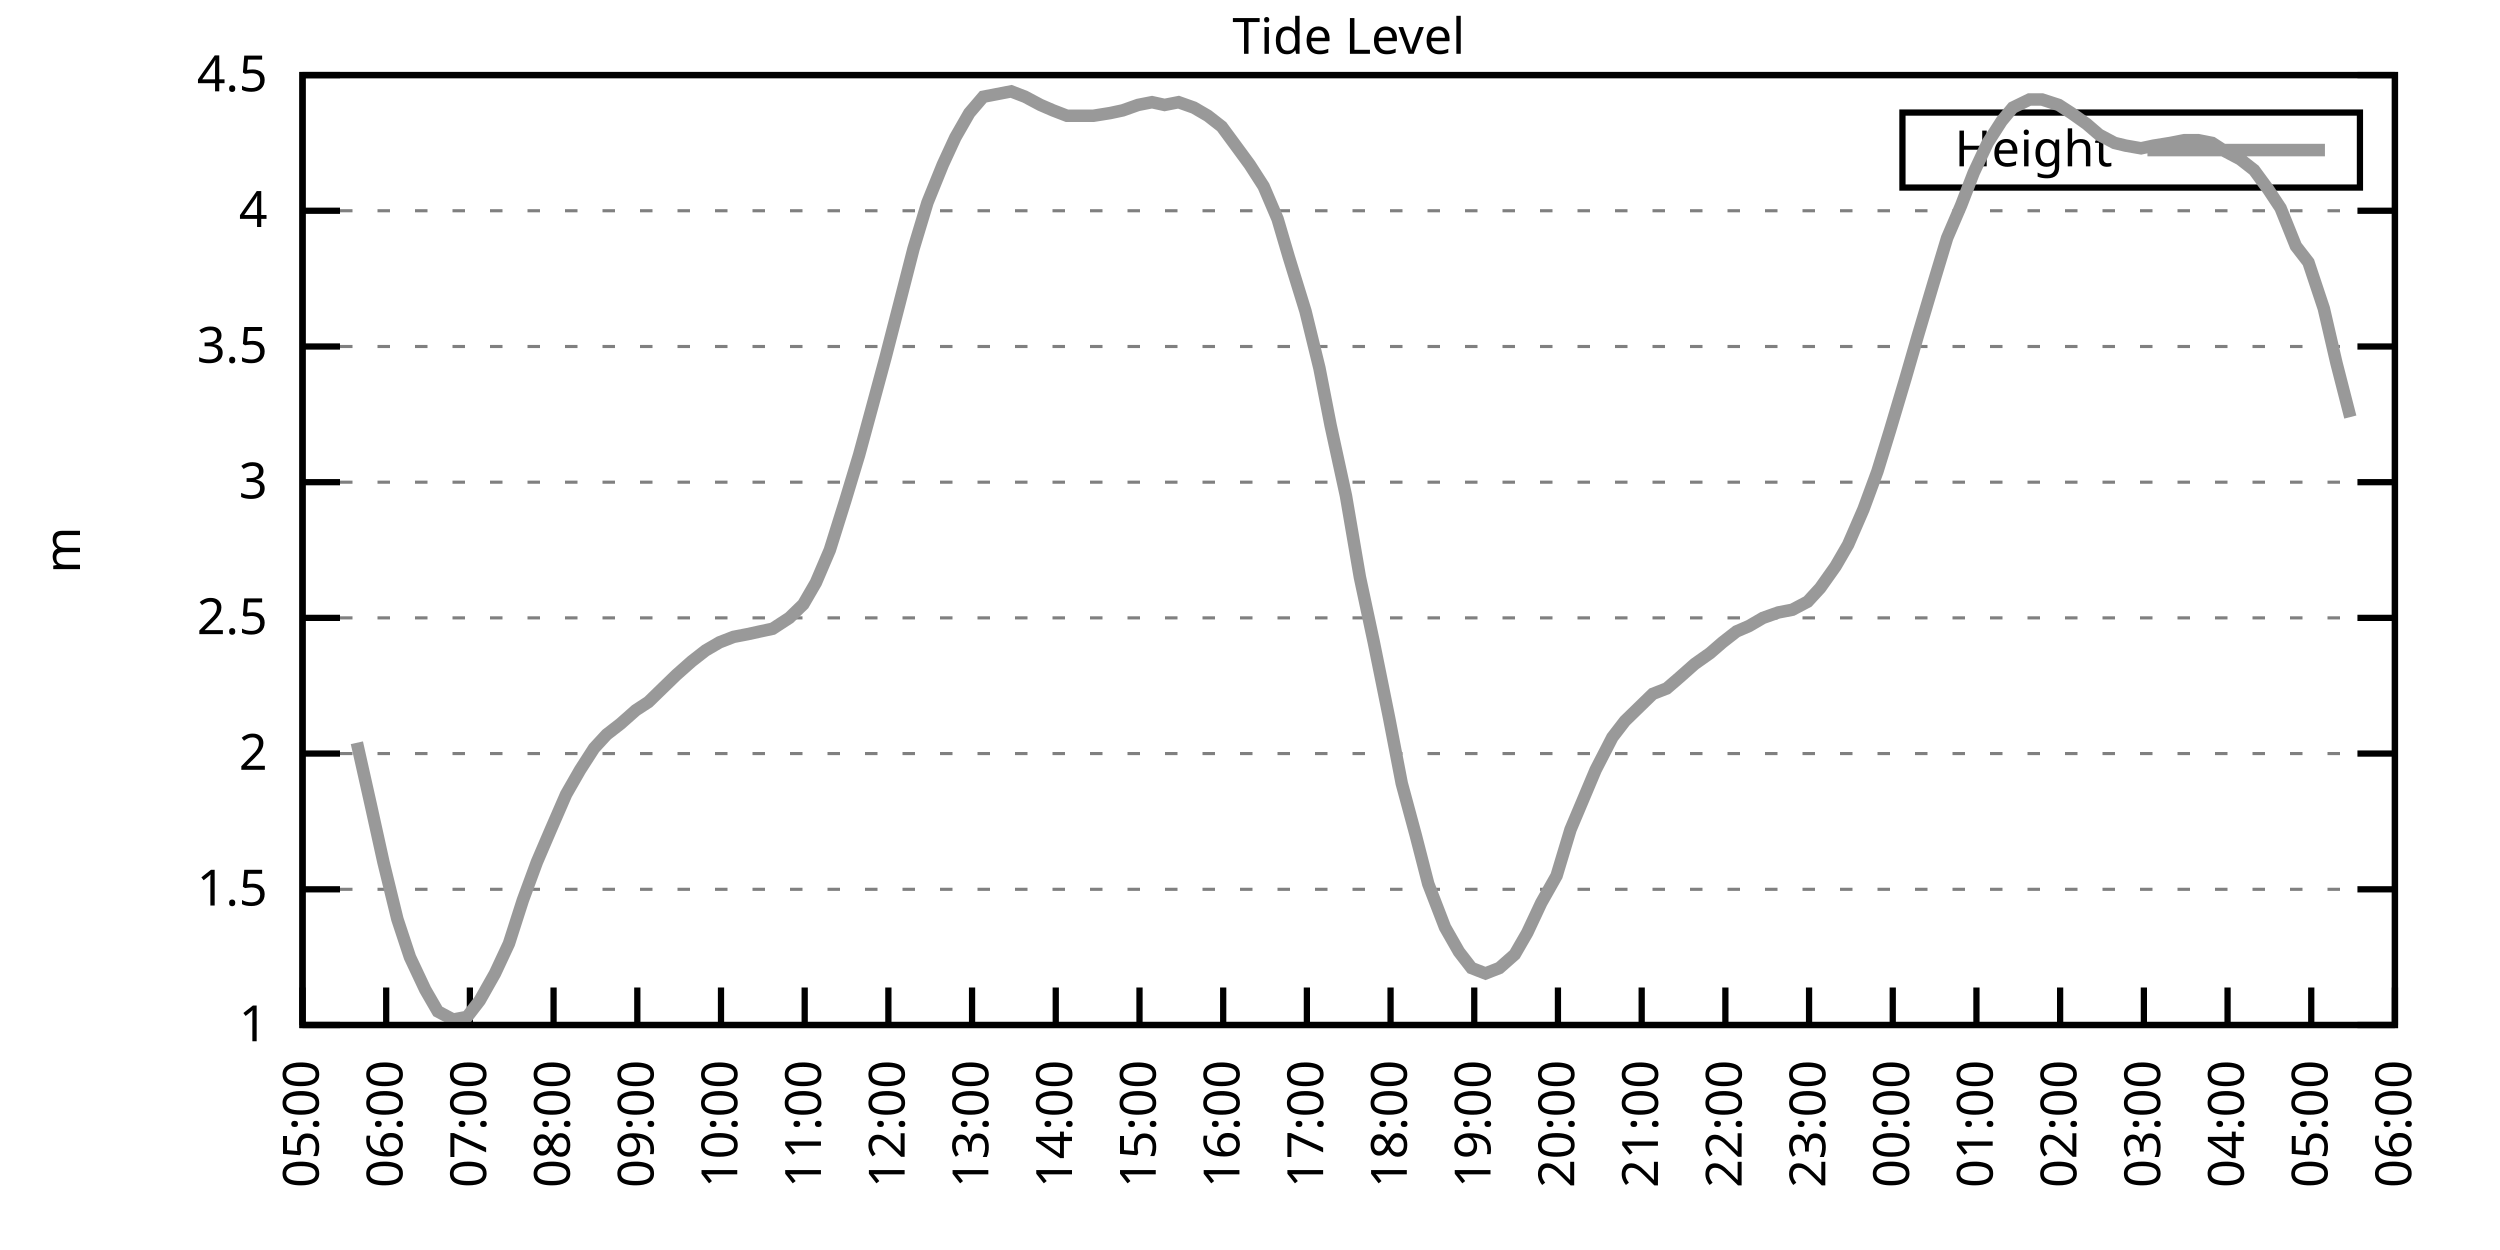
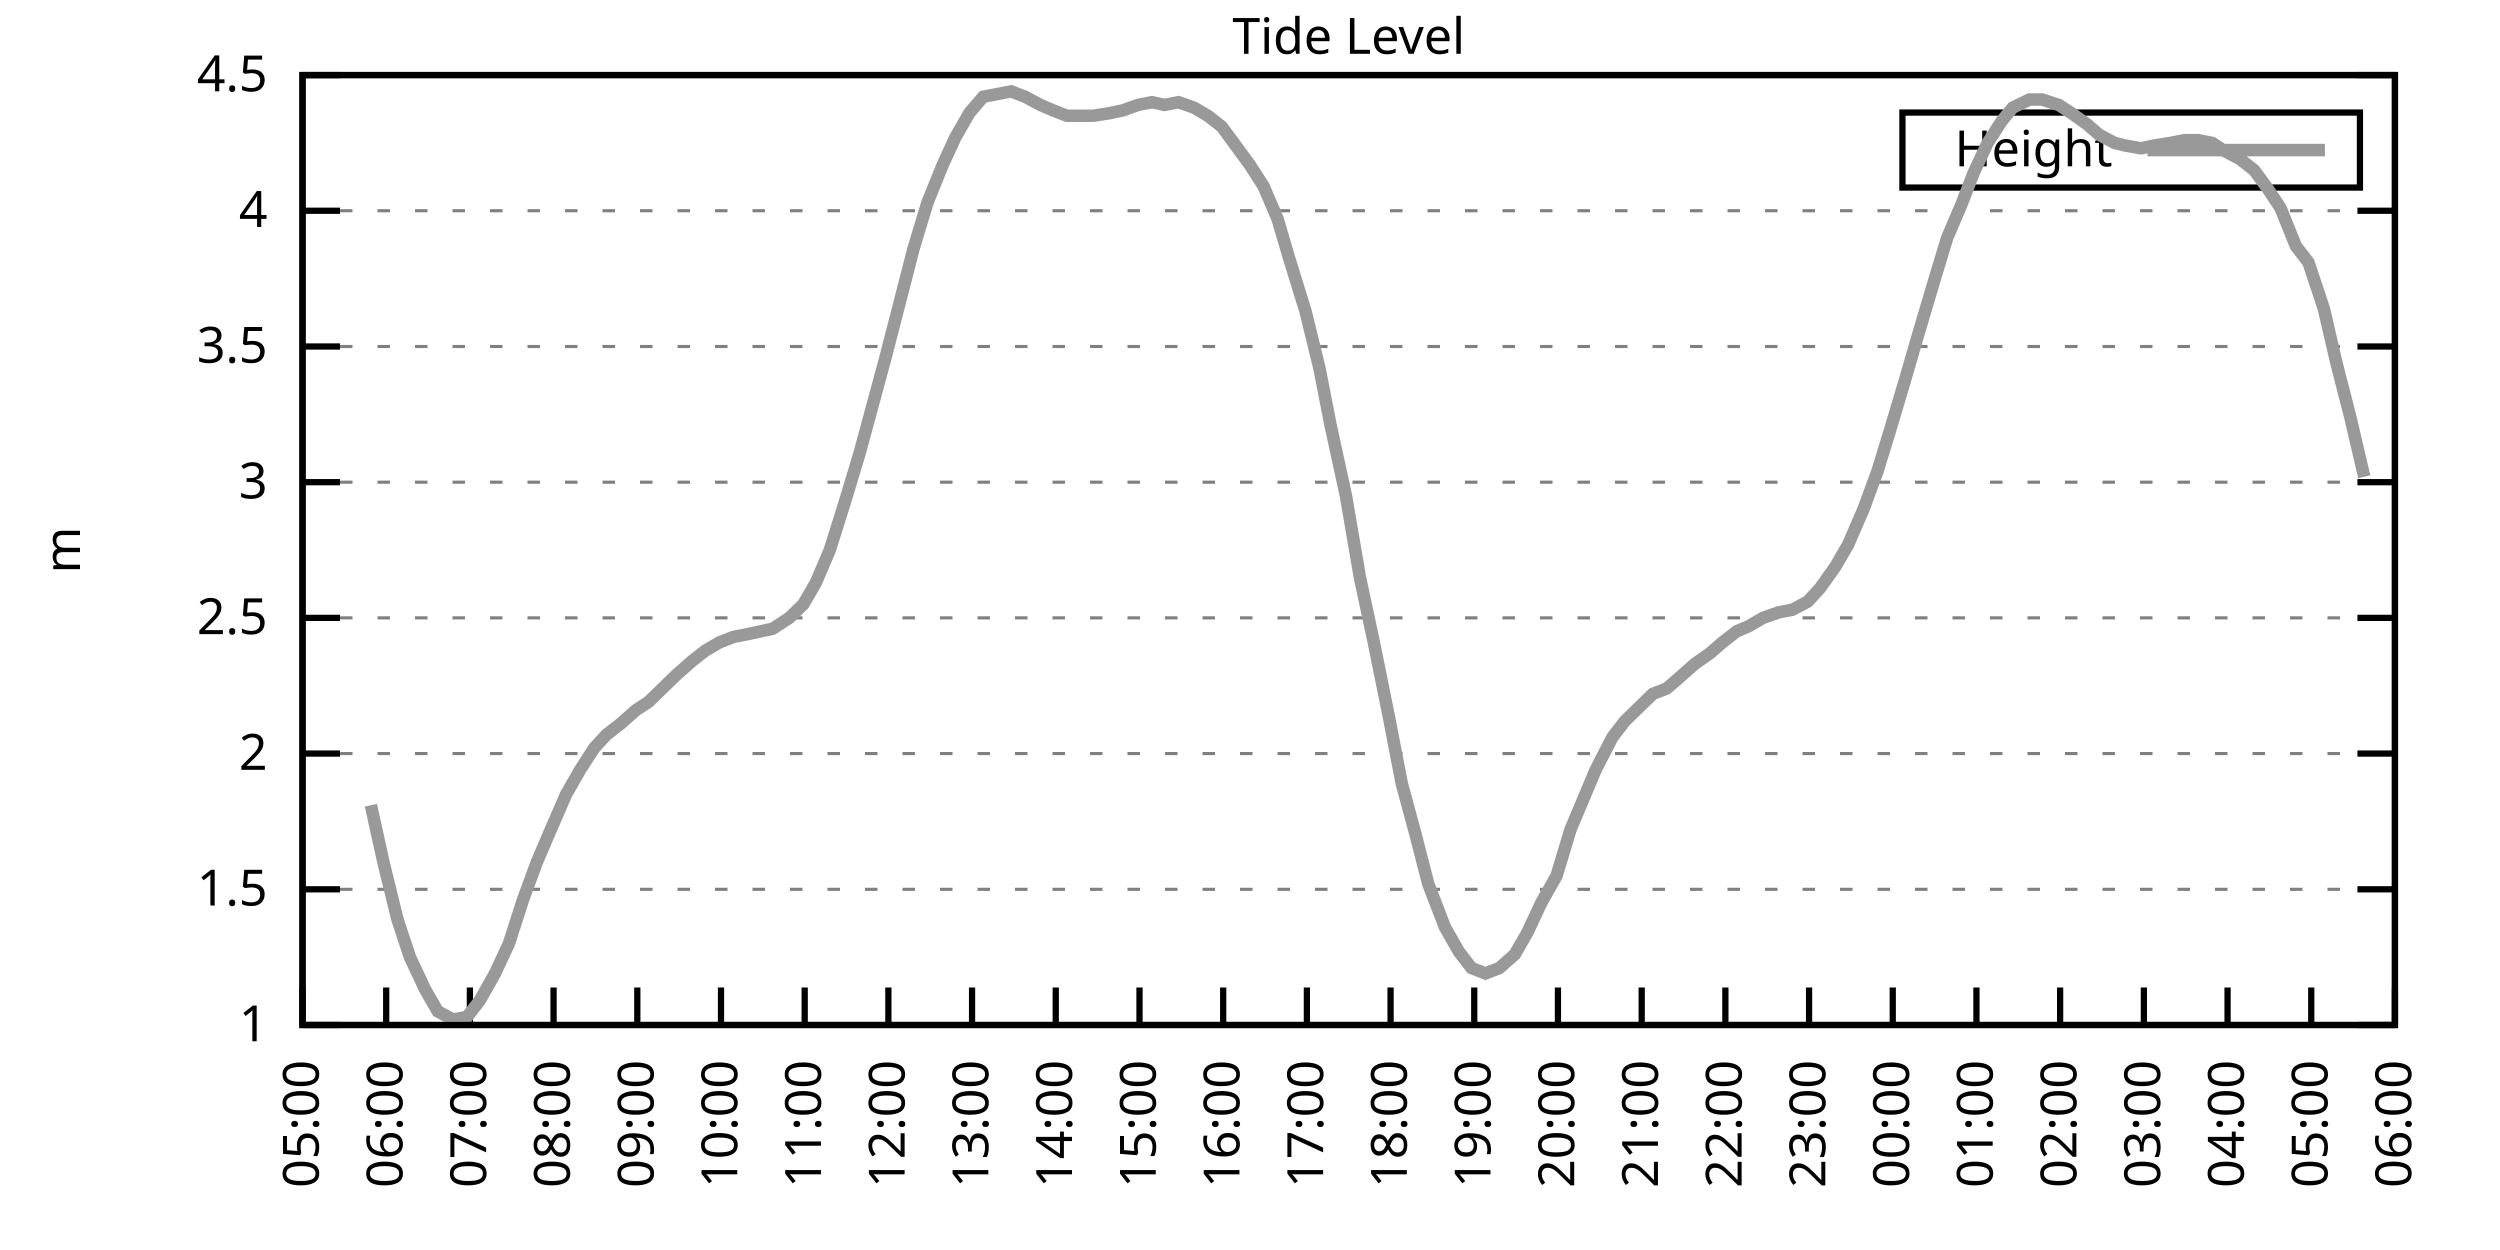
<svg xmlns="http://www.w3.org/2000/svg" xmlns:xlink="http://www.w3.org/1999/xlink" width="400" height="200" viewBox="0 0 400 200">
  <g id="gnuplot_canvas">
    <rect x="0" y="0" width="400" height="200" fill="none" />
    <defs>
      <circle id="gpDot" r="0.5" stroke-width="0.5" stroke="currentColor" />
      <path id="gpPt0" stroke-width="0.333" stroke="currentColor" d="M-1,0 h2 M0,-1 v2" />
      <path id="gpPt1" stroke-width="0.333" stroke="currentColor" d="M-1,-1 L1,1 M1,-1 L-1,1" />
      <path id="gpPt2" stroke-width="0.333" stroke="currentColor" d="M-1,0 L1,0 M0,-1 L0,1 M-1,-1 L1,1 M-1,1 L1,-1" />
      <rect id="gpPt3" stroke-width="0.333" stroke="currentColor" x="-1" y="-1" width="2" height="2" />
      <rect id="gpPt4" stroke-width="0.333" stroke="currentColor" fill="currentColor" x="-1" y="-1" width="2" height="2" />
      <circle id="gpPt5" stroke-width="0.333" stroke="currentColor" cx="0" cy="0" r="1" />
      <use xlink:href="#gpPt5" id="gpPt6" fill="currentColor" stroke="none" />
      <path id="gpPt7" stroke-width="0.333" stroke="currentColor" d="M0,-1.33 L-1.33,0.67 L1.33,0.67 z" />
      <use xlink:href="#gpPt7" id="gpPt8" fill="currentColor" stroke="none" />
      <use xlink:href="#gpPt7" id="gpPt9" stroke="currentColor" transform="rotate(180)" />
      <use xlink:href="#gpPt9" id="gpPt10" fill="currentColor" stroke="none" />
      <use xlink:href="#gpPt3" id="gpPt11" stroke="currentColor" transform="rotate(45)" />
      <use xlink:href="#gpPt11" id="gpPt12" fill="currentColor" stroke="none" />
      <path id="gpPt13" stroke-width="0.333" stroke="currentColor" d="M0,1.330 L1.265,0.411 L0.782,-1.067 L-0.782,-1.076 L-1.265,0.411 z" />
      <use xlink:href="#gpPt13" id="gpPt14" fill="currentColor" stroke="none" />
      <filter id="textbox" filterUnits="objectBoundingBox" x="0" y="0" height="1" width="1">
        <feFlood flood-color="white" flood-opacity="1" result="bgnd" />
        <feComposite in="SourceGraphic" in2="bgnd" operator="atop" />
      </filter>
      <filter id="greybox" filterUnits="objectBoundingBox" x="0" y="0" height="1" width="1">
        <feFlood flood-color="lightgrey" flood-opacity="1" result="grey" />
        <feComposite in="SourceGraphic" in2="grey" operator="atop" />
      </filter>
    </defs>
    <g fill="none" color="white" stroke="currentColor" stroke-width="1.00" stroke-linecap="butt" stroke-linejoin="miter">
</g>
    <g fill="none" color="black" stroke="currentColor" stroke-width="1.00" stroke-linecap="butt" stroke-linejoin="miter">
      <g stroke="none" shape-rendering="crispEdges">
        <polygon fill="rgb(255, 255, 255)" points="48.40,164.00 383.18,164.00 383.18,12.02 48.40,12.02 " />
      </g>
    </g>
    <g fill="none" color="black" stroke="currentColor" stroke-width="1.00" stroke-linecap="butt" stroke-linejoin="miter">
</g>
    <g fill="none" color="black" stroke="black" stroke-width="0.50" stroke-linecap="butt" stroke-linejoin="miter">
</g>
    <g fill="none" color="gray" stroke="currentColor" stroke-width="0.50" stroke-linecap="butt" stroke-linejoin="miter">
      <path stroke="gray" stroke-dasharray="2,4" class="gridline" d="M48.40,164.00 L383.19,164.00  " />
    </g>
    <g fill="none" color="gray" stroke="gray" stroke-width="1.00" stroke-linecap="butt" stroke-linejoin="miter">
</g>
    <g fill="none" color="black" stroke="currentColor" stroke-width="1.00" stroke-linecap="butt" stroke-linejoin="miter">
      <path stroke="black" d="M48.40,164.00 L54.40,164.00 M383.19,164.00 L377.19,164.00  " />
      <g transform="translate(42.80,166.60)" stroke="none" fill="black" font-family="Sans" font-size="8.00" text-anchor="end">
        <text>
          <tspan font-family="Sans"> 1</tspan>
        </text>
      </g>
    </g>
    <g fill="none" color="black" stroke="currentColor" stroke-width="1.00" stroke-linecap="butt" stroke-linejoin="miter">
</g>
    <g fill="none" color="black" stroke="black" stroke-width="0.50" stroke-linecap="butt" stroke-linejoin="miter">
</g>
    <g fill="none" color="gray" stroke="currentColor" stroke-width="0.50" stroke-linecap="butt" stroke-linejoin="miter">
      <path stroke="gray" stroke-dasharray="2,4" class="gridline" d="M48.40,142.29 L383.19,142.29  " />
    </g>
    <g fill="none" color="gray" stroke="gray" stroke-width="1.00" stroke-linecap="butt" stroke-linejoin="miter">
</g>
    <g fill="none" color="black" stroke="currentColor" stroke-width="1.00" stroke-linecap="butt" stroke-linejoin="miter">
      <path stroke="black" d="M48.40,142.29 L54.40,142.29 M383.19,142.29 L377.19,142.29  " />
      <g transform="translate(42.80,144.89)" stroke="none" fill="black" font-family="Sans" font-size="8.00" text-anchor="end">
        <text>
          <tspan font-family="Sans"> 1.5</tspan>
        </text>
      </g>
    </g>
    <g fill="none" color="black" stroke="currentColor" stroke-width="1.00" stroke-linecap="butt" stroke-linejoin="miter">
</g>
    <g fill="none" color="black" stroke="black" stroke-width="0.50" stroke-linecap="butt" stroke-linejoin="miter">
</g>
    <g fill="none" color="gray" stroke="currentColor" stroke-width="0.50" stroke-linecap="butt" stroke-linejoin="miter">
      <path stroke="gray" stroke-dasharray="2,4" class="gridline" d="M48.40,120.57 L383.19,120.57  " />
    </g>
    <g fill="none" color="gray" stroke="gray" stroke-width="1.00" stroke-linecap="butt" stroke-linejoin="miter">
</g>
    <g fill="none" color="black" stroke="currentColor" stroke-width="1.00" stroke-linecap="butt" stroke-linejoin="miter">
      <path stroke="black" d="M48.40,120.57 L54.40,120.57 M383.19,120.57 L377.19,120.57  " />
      <g transform="translate(42.80,123.17)" stroke="none" fill="black" font-family="Sans" font-size="8.00" text-anchor="end">
        <text>
          <tspan font-family="Sans"> 2</tspan>
        </text>
      </g>
    </g>
    <g fill="none" color="black" stroke="currentColor" stroke-width="1.00" stroke-linecap="butt" stroke-linejoin="miter">
</g>
    <g fill="none" color="black" stroke="black" stroke-width="0.50" stroke-linecap="butt" stroke-linejoin="miter">
</g>
    <g fill="none" color="gray" stroke="currentColor" stroke-width="0.50" stroke-linecap="butt" stroke-linejoin="miter">
      <path stroke="gray" stroke-dasharray="2,4" class="gridline" d="M48.40,98.86 L383.19,98.86  " />
    </g>
    <g fill="none" color="gray" stroke="gray" stroke-width="1.00" stroke-linecap="butt" stroke-linejoin="miter">
</g>
    <g fill="none" color="black" stroke="currentColor" stroke-width="1.00" stroke-linecap="butt" stroke-linejoin="miter">
      <path stroke="black" d="M48.40,98.86 L54.40,98.86 M383.19,98.86 L377.19,98.86  " />
      <g transform="translate(42.80,101.46)" stroke="none" fill="black" font-family="Sans" font-size="8.00" text-anchor="end">
        <text>
          <tspan font-family="Sans"> 2.5</tspan>
        </text>
      </g>
    </g>
    <g fill="none" color="black" stroke="currentColor" stroke-width="1.00" stroke-linecap="butt" stroke-linejoin="miter">
</g>
    <g fill="none" color="black" stroke="black" stroke-width="0.50" stroke-linecap="butt" stroke-linejoin="miter">
</g>
    <g fill="none" color="gray" stroke="currentColor" stroke-width="0.50" stroke-linecap="butt" stroke-linejoin="miter">
      <path stroke="gray" stroke-dasharray="2,4" class="gridline" d="M48.40,77.15 L383.19,77.15  " />
    </g>
    <g fill="none" color="gray" stroke="gray" stroke-width="1.00" stroke-linecap="butt" stroke-linejoin="miter">
</g>
    <g fill="none" color="black" stroke="currentColor" stroke-width="1.00" stroke-linecap="butt" stroke-linejoin="miter">
      <path stroke="black" d="M48.40,77.15 L54.40,77.15 M383.19,77.15 L377.19,77.15  " />
      <g transform="translate(42.80,79.75)" stroke="none" fill="black" font-family="Sans" font-size="8.00" text-anchor="end">
        <text>
          <tspan font-family="Sans"> 3</tspan>
        </text>
      </g>
    </g>
    <g fill="none" color="black" stroke="currentColor" stroke-width="1.00" stroke-linecap="butt" stroke-linejoin="miter">
</g>
    <g fill="none" color="black" stroke="black" stroke-width="0.50" stroke-linecap="butt" stroke-linejoin="miter">
</g>
    <g fill="none" color="gray" stroke="currentColor" stroke-width="0.50" stroke-linecap="butt" stroke-linejoin="miter">
      <path stroke="gray" stroke-dasharray="2,4" class="gridline" d="M48.40,55.44 L383.19,55.44  " />
    </g>
    <g fill="none" color="gray" stroke="gray" stroke-width="1.00" stroke-linecap="butt" stroke-linejoin="miter">
</g>
    <g fill="none" color="black" stroke="currentColor" stroke-width="1.00" stroke-linecap="butt" stroke-linejoin="miter">
      <path stroke="black" d="M48.40,55.44 L54.40,55.44 M383.19,55.44 L377.19,55.44  " />
      <g transform="translate(42.80,58.04)" stroke="none" fill="black" font-family="Sans" font-size="8.00" text-anchor="end">
        <text>
          <tspan font-family="Sans"> 3.5</tspan>
        </text>
      </g>
    </g>
    <g fill="none" color="black" stroke="currentColor" stroke-width="1.00" stroke-linecap="butt" stroke-linejoin="miter">
</g>
    <g fill="none" color="black" stroke="black" stroke-width="0.50" stroke-linecap="butt" stroke-linejoin="miter">
</g>
    <g fill="none" color="gray" stroke="currentColor" stroke-width="0.50" stroke-linecap="butt" stroke-linejoin="miter">
      <path stroke="gray" stroke-dasharray="2,4" class="gridline" d="M48.40,33.72 L383.19,33.72  " />
    </g>
    <g fill="none" color="gray" stroke="gray" stroke-width="1.00" stroke-linecap="butt" stroke-linejoin="miter">
</g>
    <g fill="none" color="black" stroke="currentColor" stroke-width="1.00" stroke-linecap="butt" stroke-linejoin="miter">
      <path stroke="black" d="M48.40,33.72 L54.40,33.72 M383.19,33.72 L377.19,33.72  " />
      <g transform="translate(42.80,36.32)" stroke="none" fill="black" font-family="Sans" font-size="8.00" text-anchor="end">
        <text>
          <tspan font-family="Sans"> 4</tspan>
        </text>
      </g>
    </g>
    <g fill="none" color="black" stroke="currentColor" stroke-width="1.00" stroke-linecap="butt" stroke-linejoin="miter">
</g>
    <g fill="none" color="black" stroke="black" stroke-width="0.50" stroke-linecap="butt" stroke-linejoin="miter">
</g>
    <g fill="none" color="gray" stroke="currentColor" stroke-width="0.50" stroke-linecap="butt" stroke-linejoin="miter">
      <path stroke="gray" stroke-dasharray="2,4" class="gridline" d="M48.40,12.01 L383.19,12.01  " />
    </g>
    <g fill="none" color="gray" stroke="gray" stroke-width="1.00" stroke-linecap="butt" stroke-linejoin="miter">
</g>
    <g fill="none" color="black" stroke="currentColor" stroke-width="1.00" stroke-linecap="butt" stroke-linejoin="miter">
      <path stroke="black" d="M48.40,12.01 L54.40,12.01 M383.19,12.01 L377.19,12.01  " />
      <g transform="translate(42.80,14.61)" stroke="none" fill="black" font-family="Sans" font-size="8.00" text-anchor="end">
        <text>
          <tspan font-family="Sans"> 4.5</tspan>
        </text>
      </g>
    </g>
    <g fill="none" color="black" stroke="currentColor" stroke-width="1.00" stroke-linecap="butt" stroke-linejoin="miter">
      <path stroke="black" d="M48.40,164.00 L48.40,158.00  " />
      <g transform="translate(51.00,169.60) rotate(270.00)" stroke="none" fill="black" font-family="Sans" font-size="8.00" text-anchor="end">
        <text>
          <tspan font-family="Sans">05:00</tspan>
        </text>
      </g>
    </g>
    <g fill="none" color="black" stroke="currentColor" stroke-width="1.00" stroke-linecap="butt" stroke-linejoin="miter">
      <path stroke="black" d="M61.79,164.00 L61.79,158.00  " />
      <g transform="translate(64.39,169.60) rotate(270.00)" stroke="none" fill="black" font-family="Sans" font-size="8.00" text-anchor="end">
        <text>
          <tspan font-family="Sans">06:00</tspan>
        </text>
      </g>
    </g>
    <g fill="none" color="black" stroke="currentColor" stroke-width="1.00" stroke-linecap="butt" stroke-linejoin="miter">
      <path stroke="black" d="M75.18,164.00 L75.18,158.00  " />
      <g transform="translate(77.78,169.60) rotate(270.00)" stroke="none" fill="black" font-family="Sans" font-size="8.00" text-anchor="end">
        <text>
          <tspan font-family="Sans">07:00</tspan>
        </text>
      </g>
    </g>
    <g fill="none" color="black" stroke="currentColor" stroke-width="1.00" stroke-linecap="butt" stroke-linejoin="miter">
      <path stroke="black" d="M88.57,164.00 L88.57,158.00  " />
      <g transform="translate(91.17,169.60) rotate(270.00)" stroke="none" fill="black" font-family="Sans" font-size="8.00" text-anchor="end">
        <text>
          <tspan font-family="Sans">08:00</tspan>
        </text>
      </g>
    </g>
    <g fill="none" color="black" stroke="currentColor" stroke-width="1.00" stroke-linecap="butt" stroke-linejoin="miter">
      <path stroke="black" d="M101.97,164.00 L101.97,158.00  " />
      <g transform="translate(104.57,169.60) rotate(270.00)" stroke="none" fill="black" font-family="Sans" font-size="8.00" text-anchor="end">
        <text>
          <tspan font-family="Sans">09:00</tspan>
        </text>
      </g>
    </g>
    <g fill="none" color="black" stroke="currentColor" stroke-width="1.00" stroke-linecap="butt" stroke-linejoin="miter">
      <path stroke="black" d="M115.36,164.00 L115.36,158.00  " />
      <g transform="translate(117.96,169.60) rotate(270.00)" stroke="none" fill="black" font-family="Sans" font-size="8.00" text-anchor="end">
        <text>
          <tspan font-family="Sans">10:00</tspan>
        </text>
      </g>
    </g>
    <g fill="none" color="black" stroke="currentColor" stroke-width="1.00" stroke-linecap="butt" stroke-linejoin="miter">
      <path stroke="black" d="M128.75,164.00 L128.75,158.00  " />
      <g transform="translate(131.35,169.60) rotate(270.00)" stroke="none" fill="black" font-family="Sans" font-size="8.00" text-anchor="end">
        <text>
          <tspan font-family="Sans">11:00</tspan>
        </text>
      </g>
    </g>
    <g fill="none" color="black" stroke="currentColor" stroke-width="1.00" stroke-linecap="butt" stroke-linejoin="miter">
      <path stroke="black" d="M142.14,164.00 L142.14,158.00  " />
      <g transform="translate(144.74,169.60) rotate(270.00)" stroke="none" fill="black" font-family="Sans" font-size="8.00" text-anchor="end">
        <text>
          <tspan font-family="Sans">12:00</tspan>
        </text>
      </g>
    </g>
    <g fill="none" color="black" stroke="currentColor" stroke-width="1.00" stroke-linecap="butt" stroke-linejoin="miter">
      <path stroke="black" d="M155.53,164.00 L155.53,158.00  " />
      <g transform="translate(158.13,169.60) rotate(270.00)" stroke="none" fill="black" font-family="Sans" font-size="8.00" text-anchor="end">
        <text>
          <tspan font-family="Sans">13:00</tspan>
        </text>
      </g>
    </g>
    <g fill="none" color="black" stroke="currentColor" stroke-width="1.00" stroke-linecap="butt" stroke-linejoin="miter">
      <path stroke="black" d="M168.92,164.00 L168.92,158.00  " />
      <g transform="translate(171.52,169.60) rotate(270.00)" stroke="none" fill="black" font-family="Sans" font-size="8.00" text-anchor="end">
        <text>
          <tspan font-family="Sans">14:00</tspan>
        </text>
      </g>
    </g>
    <g fill="none" color="black" stroke="currentColor" stroke-width="1.00" stroke-linecap="butt" stroke-linejoin="miter">
      <path stroke="black" d="M182.32,164.00 L182.32,158.00  " />
      <g transform="translate(184.92,169.60) rotate(270.00)" stroke="none" fill="black" font-family="Sans" font-size="8.00" text-anchor="end">
        <text>
          <tspan font-family="Sans">15:00</tspan>
        </text>
      </g>
    </g>
    <g fill="none" color="black" stroke="currentColor" stroke-width="1.00" stroke-linecap="butt" stroke-linejoin="miter">
      <path stroke="black" d="M195.71,164.00 L195.71,158.00  " />
      <g transform="translate(198.31,169.60) rotate(270.00)" stroke="none" fill="black" font-family="Sans" font-size="8.00" text-anchor="end">
        <text>
          <tspan font-family="Sans">16:00</tspan>
        </text>
      </g>
    </g>
    <g fill="none" color="black" stroke="currentColor" stroke-width="1.00" stroke-linecap="butt" stroke-linejoin="miter">
      <path stroke="black" d="M209.10,164.00 L209.10,158.00  " />
      <g transform="translate(211.70,169.60) rotate(270.00)" stroke="none" fill="black" font-family="Sans" font-size="8.00" text-anchor="end">
        <text>
          <tspan font-family="Sans">17:00</tspan>
        </text>
      </g>
    </g>
    <g fill="none" color="black" stroke="currentColor" stroke-width="1.00" stroke-linecap="butt" stroke-linejoin="miter">
      <path stroke="black" d="M222.49,164.00 L222.49,158.00  " />
      <g transform="translate(225.09,169.60) rotate(270.00)" stroke="none" fill="black" font-family="Sans" font-size="8.00" text-anchor="end">
        <text>
          <tspan font-family="Sans">18:00</tspan>
        </text>
      </g>
    </g>
    <g fill="none" color="black" stroke="currentColor" stroke-width="1.00" stroke-linecap="butt" stroke-linejoin="miter">
      <path stroke="black" d="M235.88,164.00 L235.88,158.00  " />
      <g transform="translate(238.48,169.60) rotate(270.00)" stroke="none" fill="black" font-family="Sans" font-size="8.00" text-anchor="end">
        <text>
          <tspan font-family="Sans">19:00</tspan>
        </text>
      </g>
    </g>
    <g fill="none" color="black" stroke="currentColor" stroke-width="1.00" stroke-linecap="butt" stroke-linejoin="miter">
      <path stroke="black" d="M249.27,164.00 L249.27,158.00  " />
      <g transform="translate(251.87,169.60) rotate(270.00)" stroke="none" fill="black" font-family="Sans" font-size="8.00" text-anchor="end">
        <text>
          <tspan font-family="Sans">20:00</tspan>
        </text>
      </g>
    </g>
    <g fill="none" color="black" stroke="currentColor" stroke-width="1.00" stroke-linecap="butt" stroke-linejoin="miter">
      <path stroke="black" d="M262.67,164.00 L262.67,158.00  " />
      <g transform="translate(265.27,169.60) rotate(270.00)" stroke="none" fill="black" font-family="Sans" font-size="8.00" text-anchor="end">
        <text>
          <tspan font-family="Sans">21:00</tspan>
        </text>
      </g>
    </g>
    <g fill="none" color="black" stroke="currentColor" stroke-width="1.00" stroke-linecap="butt" stroke-linejoin="miter">
      <path stroke="black" d="M276.06,164.00 L276.06,158.00  " />
      <g transform="translate(278.66,169.60) rotate(270.00)" stroke="none" fill="black" font-family="Sans" font-size="8.00" text-anchor="end">
        <text>
          <tspan font-family="Sans">22:00</tspan>
        </text>
      </g>
    </g>
    <g fill="none" color="black" stroke="currentColor" stroke-width="1.00" stroke-linecap="butt" stroke-linejoin="miter">
      <path stroke="black" d="M289.45,164.00 L289.45,158.00  " />
      <g transform="translate(292.05,169.60) rotate(270.00)" stroke="none" fill="black" font-family="Sans" font-size="8.00" text-anchor="end">
        <text>
          <tspan font-family="Sans">23:00</tspan>
        </text>
      </g>
    </g>
    <g fill="none" color="black" stroke="currentColor" stroke-width="1.00" stroke-linecap="butt" stroke-linejoin="miter">
      <path stroke="black" d="M302.84,164.00 L302.84,158.00  " />
      <g transform="translate(305.44,169.60) rotate(270.00)" stroke="none" fill="black" font-family="Sans" font-size="8.00" text-anchor="end">
        <text>
          <tspan font-family="Sans">00:00</tspan>
        </text>
      </g>
    </g>
    <g fill="none" color="black" stroke="currentColor" stroke-width="1.00" stroke-linecap="butt" stroke-linejoin="miter">
      <path stroke="black" d="M316.23,164.00 L316.23,158.00  " />
      <g transform="translate(318.83,169.60) rotate(270.00)" stroke="none" fill="black" font-family="Sans" font-size="8.00" text-anchor="end">
        <text>
          <tspan font-family="Sans">01:00</tspan>
        </text>
      </g>
    </g>
    <g fill="none" color="black" stroke="currentColor" stroke-width="1.00" stroke-linecap="butt" stroke-linejoin="miter">
      <path stroke="black" d="M329.62,164.00 L329.62,158.00  " />
      <g transform="translate(332.22,169.60) rotate(270.00)" stroke="none" fill="black" font-family="Sans" font-size="8.00" text-anchor="end">
        <text>
          <tspan font-family="Sans">02:00</tspan>
        </text>
      </g>
    </g>
    <g fill="none" color="black" stroke="currentColor" stroke-width="1.00" stroke-linecap="butt" stroke-linejoin="miter">
      <path stroke="black" d="M343.02,164.00 L343.02,158.00  " />
      <g transform="translate(345.62,169.60) rotate(270.00)" stroke="none" fill="black" font-family="Sans" font-size="8.00" text-anchor="end">
        <text>
          <tspan font-family="Sans">03:00</tspan>
        </text>
      </g>
    </g>
    <g fill="none" color="black" stroke="currentColor" stroke-width="1.00" stroke-linecap="butt" stroke-linejoin="miter">
      <path stroke="black" d="M356.41,164.00 L356.41,158.00  " />
      <g transform="translate(359.01,169.60) rotate(270.00)" stroke="none" fill="black" font-family="Sans" font-size="8.00" text-anchor="end">
        <text>
          <tspan font-family="Sans">04:00</tspan>
        </text>
      </g>
    </g>
    <g fill="none" color="black" stroke="currentColor" stroke-width="1.00" stroke-linecap="butt" stroke-linejoin="miter">
      <path stroke="black" d="M369.80,164.00 L369.80,158.00  " />
      <g transform="translate(372.40,169.60) rotate(270.00)" stroke="none" fill="black" font-family="Sans" font-size="8.00" text-anchor="end">
        <text>
          <tspan font-family="Sans">05:00</tspan>
        </text>
      </g>
    </g>
    <g fill="none" color="black" stroke="currentColor" stroke-width="1.00" stroke-linecap="butt" stroke-linejoin="miter">
      <path stroke="black" d="M383.19,164.00 L383.19,158.00  " />
      <g transform="translate(385.79,169.60) rotate(270.00)" stroke="none" fill="black" font-family="Sans" font-size="8.00" text-anchor="end">
        <text>
          <tspan font-family="Sans">06:00</tspan>
        </text>
      </g>
    </g>
    <g fill="none" color="black" stroke="currentColor" stroke-width="1.00" stroke-linecap="butt" stroke-linejoin="miter">
</g>
    <g fill="none" color="black" stroke="currentColor" stroke-width="1.00" stroke-linecap="butt" stroke-linejoin="miter">
      <path stroke="black" d="M48.40,12.01 L48.40,164.00 L383.19,164.00 L383.19,12.01 L48.40,12.01 Z  " />
    </g>
    <g fill="none" color="black" stroke="currentColor" stroke-width="1.00" stroke-linecap="butt" stroke-linejoin="miter">
</g>
    <g fill="none" color="black" stroke="currentColor" stroke-width="1.00" stroke-linecap="butt" stroke-linejoin="miter">
      <path stroke="black" d="M304.39,30.01 L304.39,18.01 L377.59,18.01 L377.59,30.01 L304.39,30.01 Z  " />
    </g>
    <g id="Tide_level_plot_1">
      <g fill="none" color="white" stroke="black" stroke-width="2.00" stroke-linecap="butt" stroke-linejoin="miter">
</g>
      <g fill="none" color="black" stroke="currentColor" stroke-width="2.00" stroke-linecap="butt" stroke-linejoin="miter">
        <g transform="translate(337.99,26.61)" stroke="none" fill="black" font-family="Sans" font-size="8.00" text-anchor="end">
          <text>
            <tspan font-family="Sans">Height</tspan>
          </text>
        </g>
      </g>
      <g fill="none" color="black" stroke="currentColor" stroke-width="2.00" stroke-linecap="butt" stroke-linejoin="miter">
-         <path stroke="rgb(153, 153, 153)" d="M343.59,24.01 L371.99,24.01 M57.10,118.84 L59.34,128.83 L61.35,137.94 L63.58,147.06 L65.59,153.14 L68.04,158.35   L70.05,161.83 L72.50,163.13 L74.74,162.70 L76.75,160.09 L79.20,155.75 L81.43,150.97 L83.66,144.02 L85.90,137.94   L88.13,132.73 L90.58,127.09 L92.82,123.18 L95.05,119.71 L97.06,117.53 L99.29,115.80 L101.74,113.63 L103.75,112.32   L105.98,110.15 L108.22,107.98 L110.67,105.81 L112.90,104.07 L115.13,102.77 L117.37,101.90 L119.60,101.47 L121.61,101.03   L123.62,100.60 L126.29,98.86 L128.53,96.69 L130.54,93.22 L132.77,88.00 L135.22,80.19 L137.45,72.81 L139.46,65.42   L141.69,57.17 L143.93,48.49 L146.16,39.80 L148.39,32.42 L150.85,26.34 L152.85,22.00 L155.09,18.09 L157.32,15.48   L159.55,15.05 L161.78,14.62 L164.01,15.48 L166.47,16.79 L168.48,17.66 L170.71,18.52 L173.17,18.52 L174.95,18.52   L177.63,18.09 L179.64,17.66 L182.09,16.79 L184.32,16.35 L186.33,16.79 L188.57,16.35 L191.02,17.22 L193.25,18.52   L195.48,20.26 L197.72,23.30 L199.95,26.34 L202.18,29.81 L204.41,35.03 L206.20,41.11 L208.88,49.79 L211.11,58.91   L212.89,68.03 L215.35,79.32 L217.58,92.35 L219.81,102.77 L222.27,114.93 L224.28,125.35 L226.51,133.60 L228.52,141.42   L231.20,148.37 L233.43,152.28 L235.44,154.88 L237.67,155.75 L239.90,154.88 L242.36,152.71 L244.36,149.24 L246.60,144.46   L249.05,140.12 L251.28,132.73 L253.29,127.96 L255.30,123.18 L257.98,117.97 L259.99,115.36 L262.22,113.19 L264.45,111.02   L266.68,110.15 L268.69,108.42 L271.15,106.24 L273.60,104.51 L275.61,102.77 L277.84,101.03 L279.85,100.16 L282.08,98.86   L284.54,97.99 L286.77,97.56 L289.23,96.26 L291.23,94.08 L293.69,90.61 L295.70,87.14 L298.15,81.49 L300.39,75.41   L302.39,68.90 L304.85,60.65 L306.86,53.70 L309.31,45.45 L311.54,38.07 L313.78,32.85 L315.79,27.64 L318.02,22.87   L320.25,19.39 L322.04,17.22 L324.71,15.92 L326.72,15.92 L329.40,16.79 L331.41,18.09 L333.86,19.83 L335.87,21.56   L338.33,22.87 L340.11,23.30 L342.57,23.73 L344.58,23.30 L347.26,22.87 L349.49,22.43 L351.72,22.43 L353.95,22.87   L355.96,24.17 L358.42,25.47 L360.65,27.21 L362.88,30.25 L364.89,33.29 L367.34,39.37 L369.35,41.97 L371.81,49.36   L373.82,58.04 L376.05,66.73  " />
+         <path stroke="rgb(153, 153, 153)" d="M343.59,24.01 L371.99,24.01 M59.34,128.83 L61.35,137.94 L63.58,147.06 L65.59,153.14 L68.04,158.35 L70.05,161.83   L72.50,163.13 L74.74,162.70 L76.75,160.09 L79.20,155.75 L81.43,150.97 L83.66,144.02 L85.90,137.94 L88.13,132.73   L90.58,127.09 L92.82,123.18 L95.05,119.71 L97.06,117.53 L99.29,115.80 L101.74,113.63 L103.75,112.32 L105.98,110.15   L108.22,107.98 L110.67,105.81 L112.90,104.07 L115.13,102.77 L117.37,101.90 L119.60,101.47 L121.61,101.03 L123.62,100.60   L126.29,98.86 L128.53,96.69 L130.54,93.22 L132.77,88.00 L135.22,80.19 L137.45,72.81 L139.46,65.42 L141.69,57.17   L143.93,48.49 L146.16,39.80 L148.39,32.42 L150.85,26.34 L152.85,22.00 L155.09,18.09 L157.32,15.48 L159.55,15.05   L161.78,14.62 L164.01,15.48 L166.47,16.79 L168.48,17.66 L170.71,18.52 L173.17,18.52 L174.95,18.52 L177.63,18.09   L179.64,17.66 L182.09,16.79 L184.32,16.35 L186.33,16.79 L188.57,16.35 L191.02,17.22 L193.25,18.52 L195.48,20.26   L197.72,23.30 L199.95,26.34 L202.18,29.81 L204.41,35.03 L206.20,41.11 L208.88,49.79 L211.11,58.91 L212.89,68.03   L215.35,79.32 L217.58,92.35 L219.81,102.77 L222.27,114.93 L224.28,125.35 L226.51,133.60 L228.52,141.42 L231.20,148.37   L233.43,152.28 L235.44,154.88 L237.67,155.75 L239.90,154.88 L242.36,152.71 L244.36,149.24 L246.60,144.46 L249.05,140.12   L251.28,132.73 L253.29,127.96 L255.30,123.18 L257.98,117.97 L259.99,115.36 L262.22,113.19 L264.45,111.02 L266.68,110.15   L268.69,108.42 L271.15,106.24 L273.60,104.51 L275.61,102.77 L277.84,101.03 L279.85,100.16 L282.08,98.86 L284.54,97.99   L286.77,97.56 L289.23,96.26 L291.23,94.08 L293.69,90.61 L295.70,87.14 L298.15,81.49 L300.39,75.41 L302.39,68.90   L304.85,60.65 L306.86,53.70 L309.31,45.45 L311.54,38.07 L313.78,32.85 L315.79,27.64 L318.02,22.87 L320.25,19.39   L322.04,17.22 L324.71,15.92 L326.72,15.92 L329.40,16.79 L331.41,18.09 L333.86,19.83 L335.87,21.56 L338.33,22.87   L340.11,23.30 L342.57,23.73 L344.58,23.30 L347.26,22.87 L349.49,22.43 L351.72,22.43 L353.95,22.87 L355.96,24.17   L358.42,25.47 L360.65,27.21 L362.88,30.25 L364.89,33.29 L367.34,39.37 L369.35,41.97 L371.81,49.36 L373.82,58.04   L376.05,66.73 L378.28,76.28  " />
      </g>
    </g>
    <g fill="none" color="black" stroke="currentColor" stroke-width="2.00" stroke-linecap="butt" stroke-linejoin="miter">
</g>
    <g fill="none" color="black" stroke="black" stroke-width="1.00" stroke-linecap="butt" stroke-linejoin="miter">
</g>
    <g fill="none" color="black" stroke="currentColor" stroke-width="1.00" stroke-linecap="butt" stroke-linejoin="miter">
      <path stroke="black" d="M48.40,12.01 L48.40,164.00 L383.19,164.00 L383.19,12.01 L48.40,12.01 Z  " />
      <g transform="translate(12.80,88.01) rotate(270.00)" stroke="none" fill="black" font-family="Sans" font-size="8.00" text-anchor="middle">
        <text>
          <tspan font-family="Sans">m</tspan>
        </text>
      </g>
    </g>
    <g fill="none" color="black" stroke="currentColor" stroke-width="1.00" stroke-linecap="butt" stroke-linejoin="miter">
</g>
    <g fill="none" color="black" stroke="currentColor" stroke-width="1.00" stroke-linecap="butt" stroke-linejoin="miter">
      <g transform="translate(215.79,8.61)" stroke="none" fill="black" font-family="Sans" font-size="8.00" text-anchor="middle">
        <text>
          <tspan font-family="Sans">Tide Level</tspan>
        </text>
      </g>
    </g>
    <g fill="none" color="black" stroke="currentColor" stroke-width="1.00" stroke-linecap="butt" stroke-linejoin="miter">
</g>
  </g>
</svg>
